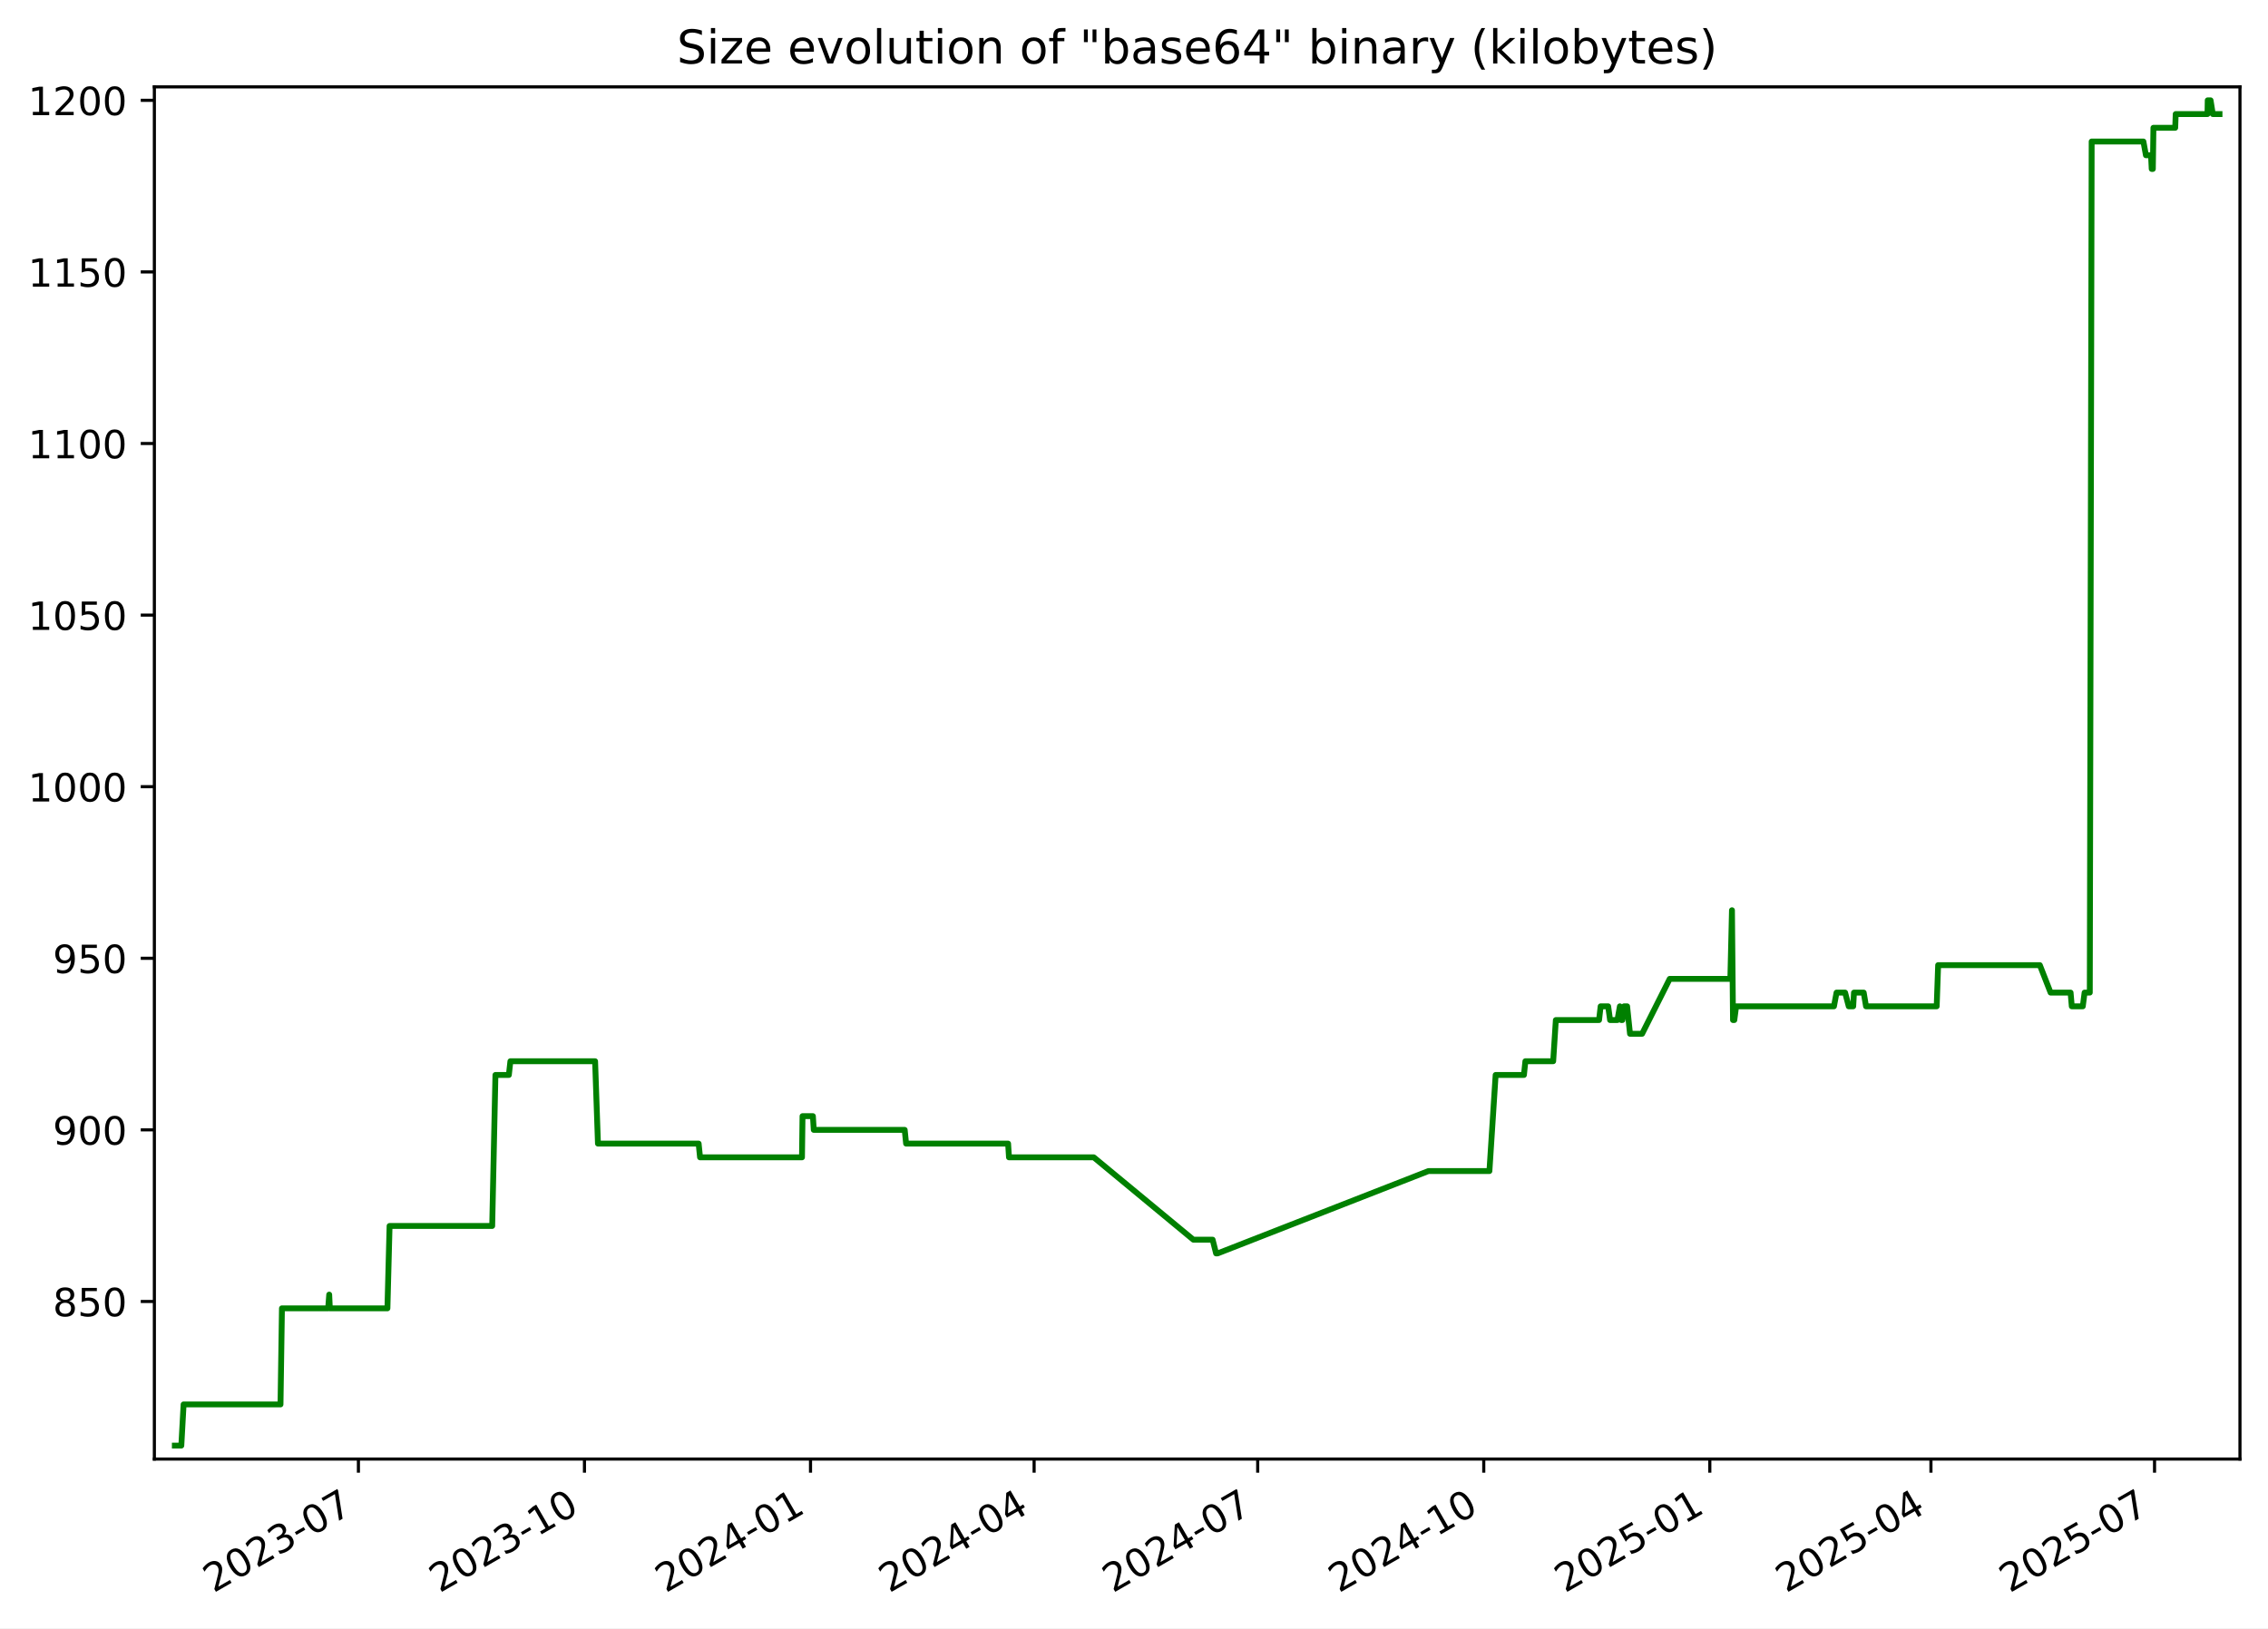
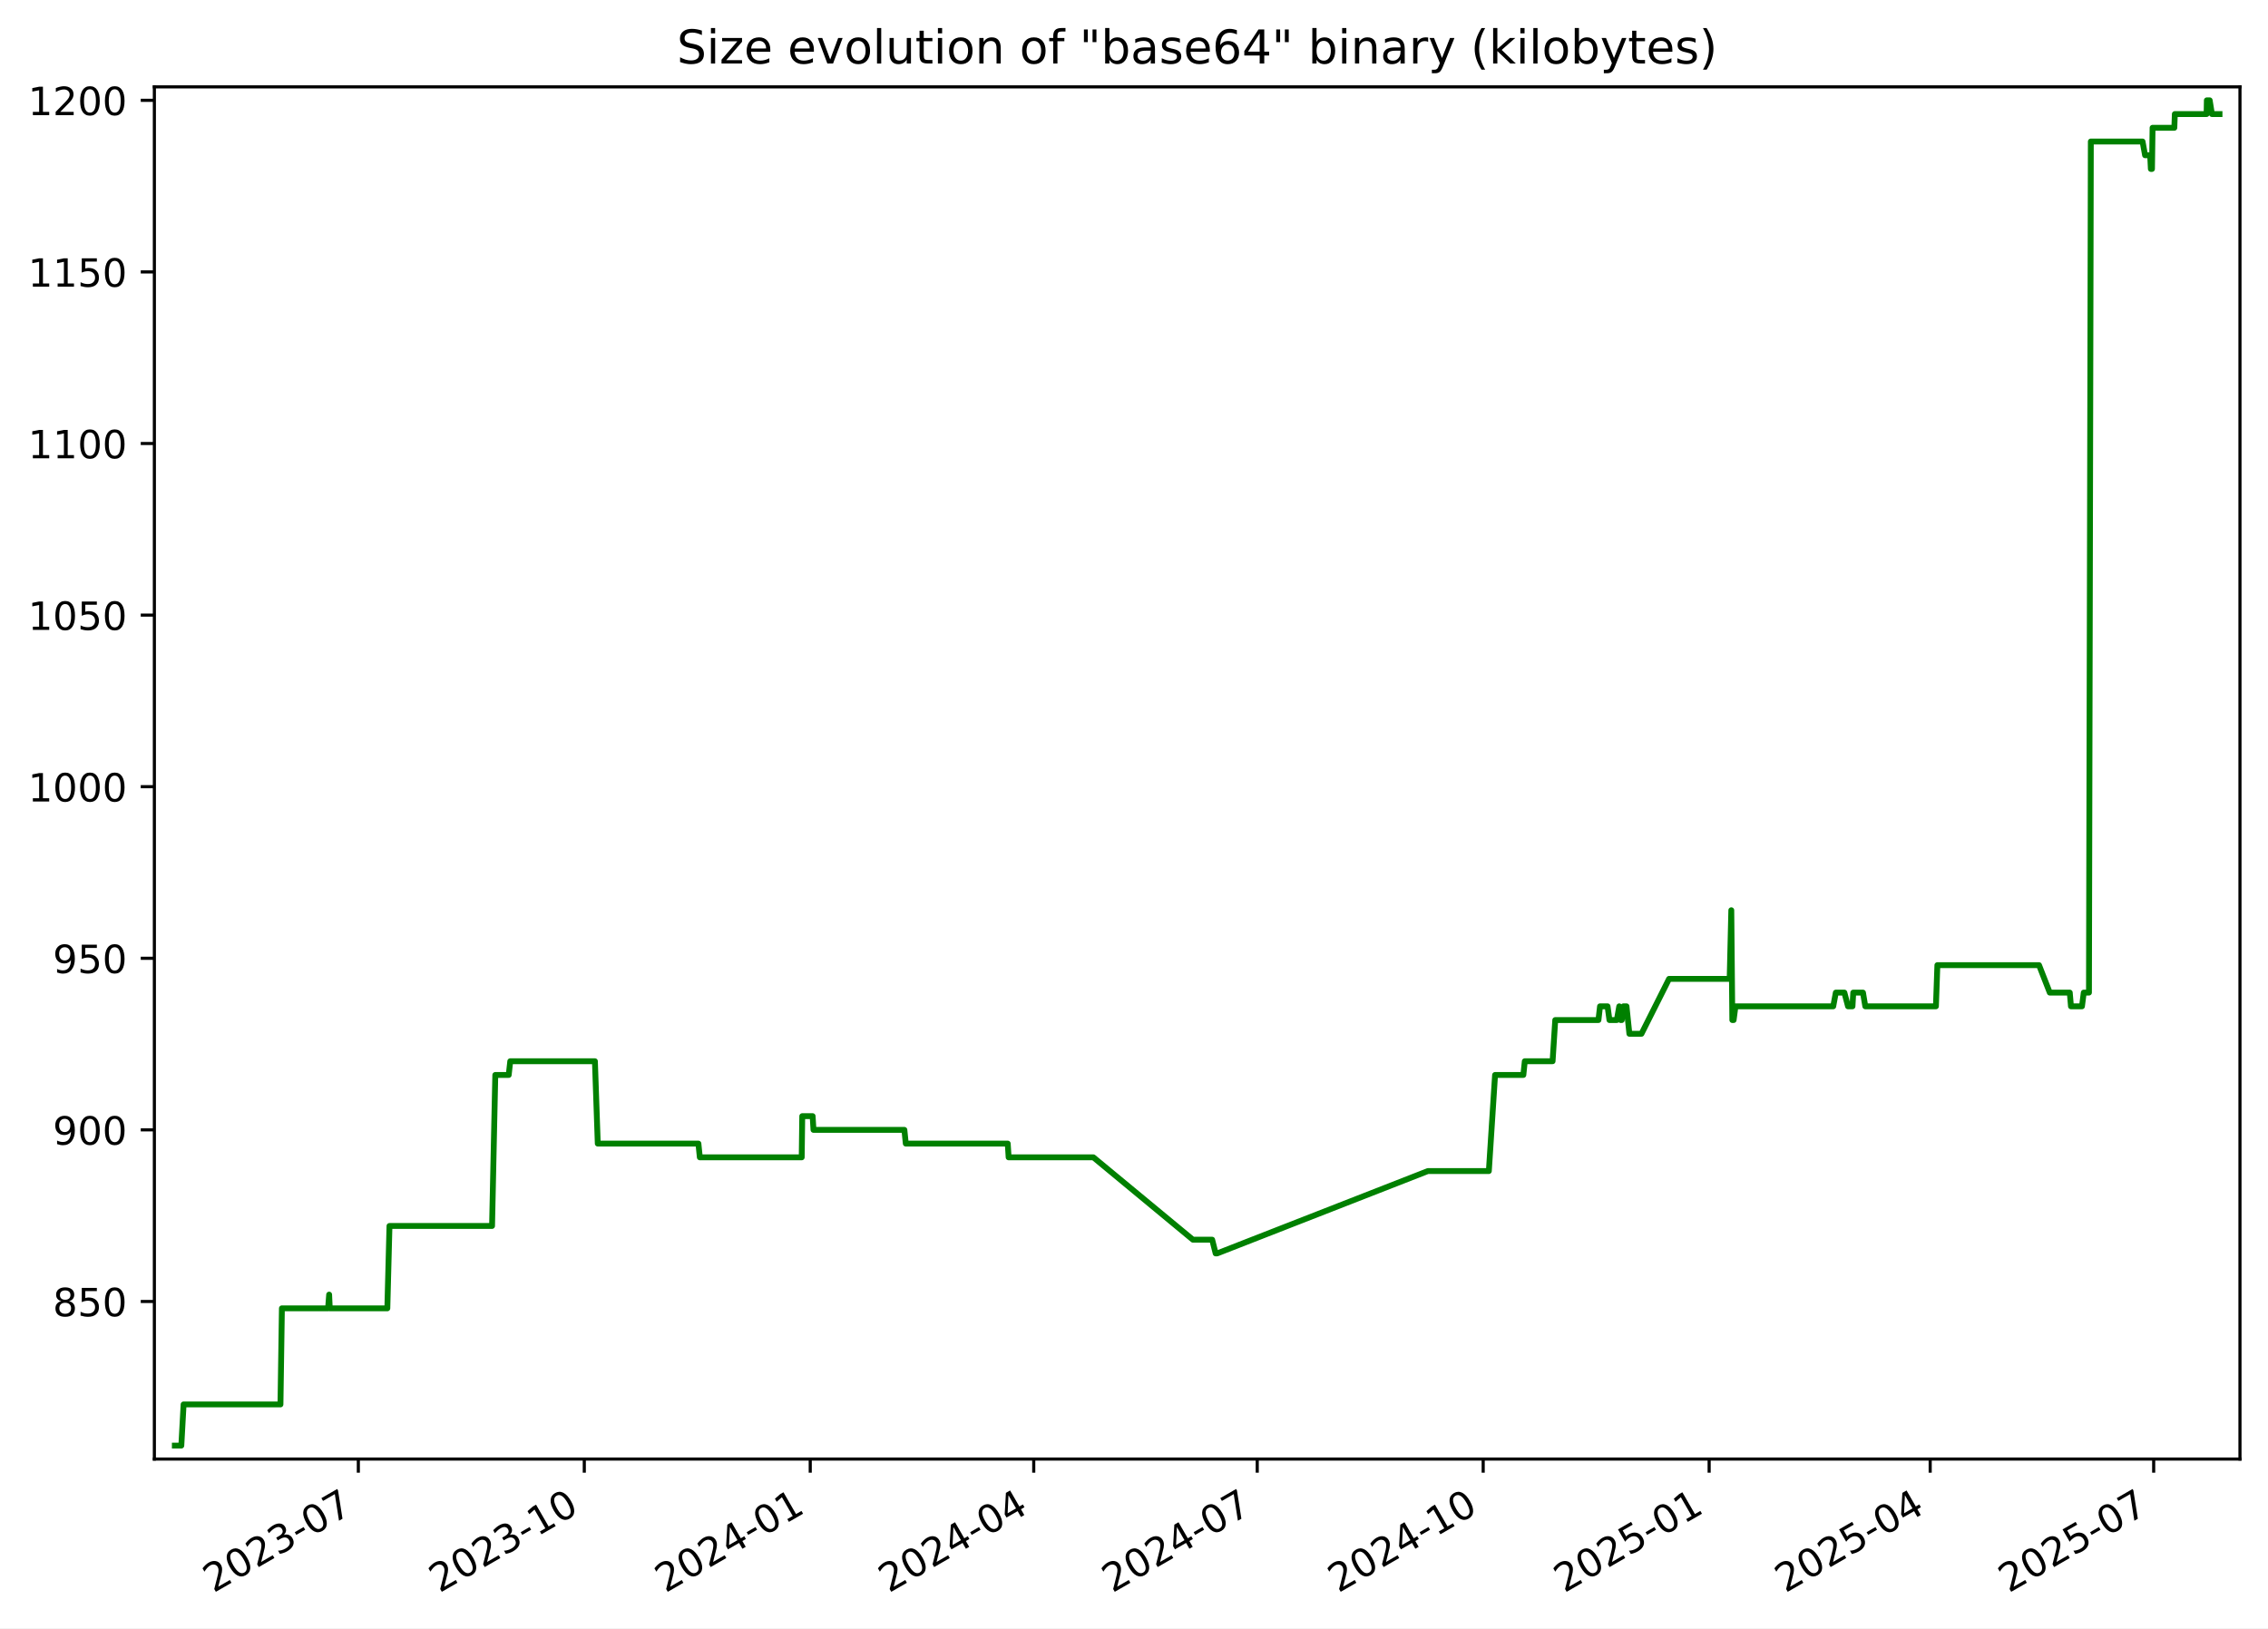
<svg xmlns="http://www.w3.org/2000/svg" xmlns:xlink="http://www.w3.org/1999/xlink" width="582.53pt" height="418.303pt" viewBox="0 0 582.53 418.303" version="1.1">
  <defs>
    <style type="text/css">*{stroke-linejoin: round; stroke-linecap: butt}</style>
  </defs>
  <g id="figure_1">
    <g id="patch_1">
      <path d="M -0 418.303  L 582.53 418.303  L 582.53 0  L -0 0  z " style="fill: #ffffff" />
    </g>
    <g id="axes_1">
      <g id="patch_2">
        <path d="M 39.65 374.83  L 575.33 374.83  L 575.33 22.318  L 39.65 22.318  z " style="fill: #ffffff" />
      </g>
      <g id="matplotlib.axis_1">
        <g id="xtick_1">
          <g id="line2d_1">
            <defs>
-               <path id="mde858e7fcc" d="M 0 0  L 0 3.5  " style="stroke: #000000; stroke-width: 0.8" />
+               <path id="m16cd56de8b" d="M 0 0  L 0 3.5  " style="stroke: #000000; stroke-width: 0.8" />
            </defs>
            <g>
-               <use xlink:href="#mde858e7fcc" x="92.058" y="374.83" style="stroke: #000000; stroke-width: 0.8" />
+               <use xlink:href="#m16cd56de8b" x="92.037" y="374.83" style="stroke: #000000; stroke-width: 0.8" />
            </g>
          </g>
          <g id="text_1">
-             <g transform="translate(54.83269 409.302) rotate(-30) scale(0.1 -0.1)">
+             <g transform="translate(54.81226 409.302) rotate(-30) scale(0.1 -0.1)">
              <defs>
                <path id="DejaVuSans-32" d="M 1228 531  L 3431 531  L 3431 0  L 469 0  L 469 531  Q 828 903 1448 1529  Q 2069 2156 2228 2338  Q 2531 2678 2651 2914  Q 2772 3150 2772 3378  Q 2772 3750 2511 3984  Q 2250 4219 1831 4219  Q 1534 4219 1204 4116  Q 875 4013 500 3803  L 500 4441  Q 881 4594 1212 4672  Q 1544 4750 1819 4750  Q 2544 4750 2975 4387  Q 3406 4025 3406 3419  Q 3406 3131 3298 2873  Q 3191 2616 2906 2266  Q 2828 2175 2409 1742  Q 1991 1309 1228 531  z " transform="scale(0.015625)" />
                <path id="DejaVuSans-30" d="M 2034 4250  Q 1547 4250 1301 3770  Q 1056 3291 1056 2328  Q 1056 1369 1301 889  Q 1547 409 2034 409  Q 2525 409 2770 889  Q 3016 1369 3016 2328  Q 3016 3291 2770 3770  Q 2525 4250 2034 4250  z M 2034 4750  Q 2819 4750 3233 4129  Q 3647 3509 3647 2328  Q 3647 1150 3233 529  Q 2819 -91 2034 -91  Q 1250 -91 836 529  Q 422 1150 422 2328  Q 422 3509 836 4129  Q 1250 4750 2034 4750  z " transform="scale(0.015625)" />
                <path id="DejaVuSans-33" d="M 2597 2516  Q 3050 2419 3304 2112  Q 3559 1806 3559 1356  Q 3559 666 3084 287  Q 2609 -91 1734 -91  Q 1441 -91 1130 -33  Q 819 25 488 141  L 488 750  Q 750 597 1062 519  Q 1375 441 1716 441  Q 2309 441 2620 675  Q 2931 909 2931 1356  Q 2931 1769 2642 2001  Q 2353 2234 1838 2234  L 1294 2234  L 1294 2753  L 1863 2753  Q 2328 2753 2575 2939  Q 2822 3125 2822 3475  Q 2822 3834 2567 4026  Q 2313 4219 1838 4219  Q 1578 4219 1281 4162  Q 984 4106 628 3988  L 628 4550  Q 988 4650 1302 4700  Q 1616 4750 1894 4750  Q 2613 4750 3031 4423  Q 3450 4097 3450 3541  Q 3450 3153 3228 2886  Q 3006 2619 2597 2516  z " transform="scale(0.015625)" />
                <path id="DejaVuSans-2d" d="M 313 2009  L 1997 2009  L 1997 1497  L 313 1497  L 313 2009  z " transform="scale(0.015625)" />
                <path id="DejaVuSans-37" d="M 525 4666  L 3525 4666  L 3525 4397  L 1831 0  L 1172 0  L 2766 4134  L 525 4134  L 525 4666  z " transform="scale(0.015625)" />
              </defs>
              <use xlink:href="#DejaVuSans-32" />
              <use xlink:href="#DejaVuSans-30" x="63.623" />
              <use xlink:href="#DejaVuSans-32" x="127.246" />
              <use xlink:href="#DejaVuSans-33" x="190.869" />
              <use xlink:href="#DejaVuSans-2d" x="254.492" />
              <use xlink:href="#DejaVuSans-30" x="290.576" />
              <use xlink:href="#DejaVuSans-37" x="354.199" />
            </g>
          </g>
        </g>
        <g id="xtick_2">
          <g id="line2d_2">
            <g>
-               <use xlink:href="#mde858e7fcc" x="150.118" y="374.83" style="stroke: #000000; stroke-width: 0.8" />
+               <use xlink:href="#m16cd56de8b" x="150.073" y="374.83" style="stroke: #000000; stroke-width: 0.8" />
            </g>
          </g>
          <g id="text_2">
-             <g transform="translate(112.8934 409.302) rotate(-30) scale(0.1 -0.1)">
+             <g transform="translate(112.8478 409.302) rotate(-30) scale(0.1 -0.1)">
              <defs>
                <path id="DejaVuSans-31" d="M 794 531  L 1825 531  L 1825 4091  L 703 3866  L 703 4441  L 1819 4666  L 2450 4666  L 2450 531  L 3481 531  L 3481 0  L 794 0  L 794 531  z " transform="scale(0.015625)" />
              </defs>
              <use xlink:href="#DejaVuSans-32" />
              <use xlink:href="#DejaVuSans-30" x="63.623" />
              <use xlink:href="#DejaVuSans-32" x="127.246" />
              <use xlink:href="#DejaVuSans-33" x="190.869" />
              <use xlink:href="#DejaVuSans-2d" x="254.492" />
              <use xlink:href="#DejaVuSans-31" x="290.576" />
              <use xlink:href="#DejaVuSans-30" x="354.199" />
            </g>
          </g>
        </g>
        <g id="xtick_3">
          <g id="line2d_3">
            <g>
-               <use xlink:href="#mde858e7fcc" x="208.179" y="374.83" style="stroke: #000000; stroke-width: 0.8" />
+               <use xlink:href="#m16cd56de8b" x="208.108" y="374.83" style="stroke: #000000; stroke-width: 0.8" />
            </g>
          </g>
          <g id="text_3">
-             <g transform="translate(170.9541 409.302) rotate(-30) scale(0.1 -0.1)">
+             <g transform="translate(170.8833 409.302) rotate(-30) scale(0.1 -0.1)">
              <defs>
                <path id="DejaVuSans-34" d="M 2419 4116  L 825 1625  L 2419 1625  L 2419 4116  z M 2253 4666  L 3047 4666  L 3047 1625  L 3713 1625  L 3713 1100  L 3047 1100  L 3047 0  L 2419 0  L 2419 1100  L 313 1100  L 313 1709  L 2253 4666  z " transform="scale(0.015625)" />
              </defs>
              <use xlink:href="#DejaVuSans-32" />
              <use xlink:href="#DejaVuSans-30" x="63.623" />
              <use xlink:href="#DejaVuSans-32" x="127.246" />
              <use xlink:href="#DejaVuSans-34" x="190.869" />
              <use xlink:href="#DejaVuSans-2d" x="254.492" />
              <use xlink:href="#DejaVuSans-30" x="290.576" />
              <use xlink:href="#DejaVuSans-31" x="354.199" />
            </g>
          </g>
        </g>
        <g id="xtick_4">
          <g id="line2d_4">
            <g>
-               <use xlink:href="#mde858e7fcc" x="265.609" y="374.83" style="stroke: #000000; stroke-width: 0.8" />
+               <use xlink:href="#m16cd56de8b" x="265.513" y="374.83" style="stroke: #000000; stroke-width: 0.8" />
            </g>
          </g>
          <g id="text_4">
-             <g transform="translate(228.3837 409.302) rotate(-30) scale(0.1 -0.1)">
+             <g transform="translate(228.2881 409.302) rotate(-30) scale(0.1 -0.1)">
              <use xlink:href="#DejaVuSans-32" />
              <use xlink:href="#DejaVuSans-30" x="63.623" />
              <use xlink:href="#DejaVuSans-32" x="127.246" />
              <use xlink:href="#DejaVuSans-34" x="190.869" />
              <use xlink:href="#DejaVuSans-2d" x="254.492" />
              <use xlink:href="#DejaVuSans-30" x="290.576" />
              <use xlink:href="#DejaVuSans-34" x="354.199" />
            </g>
          </g>
        </g>
        <g id="xtick_5">
          <g id="line2d_5">
            <g>
-               <use xlink:href="#mde858e7fcc" x="323.038" y="374.83" style="stroke: #000000; stroke-width: 0.8" />
+               <use xlink:href="#m16cd56de8b" x="322.918" y="374.83" style="stroke: #000000; stroke-width: 0.8" />
            </g>
          </g>
          <g id="text_5">
-             <g transform="translate(285.8133 409.302) rotate(-30) scale(0.1 -0.1)">
+             <g transform="translate(285.6928 409.302) rotate(-30) scale(0.1 -0.1)">
              <use xlink:href="#DejaVuSans-32" />
              <use xlink:href="#DejaVuSans-30" x="63.623" />
              <use xlink:href="#DejaVuSans-32" x="127.246" />
              <use xlink:href="#DejaVuSans-34" x="190.869" />
              <use xlink:href="#DejaVuSans-2d" x="254.492" />
              <use xlink:href="#DejaVuSans-30" x="290.576" />
              <use xlink:href="#DejaVuSans-37" x="354.199" />
            </g>
          </g>
        </g>
        <g id="xtick_6">
          <g id="line2d_6">
            <g>
-               <use xlink:href="#mde858e7fcc" x="381.099" y="374.83" style="stroke: #000000; stroke-width: 0.8" />
+               <use xlink:href="#m16cd56de8b" x="380.953" y="374.83" style="stroke: #000000; stroke-width: 0.8" />
            </g>
          </g>
          <g id="text_6">
-             <g transform="translate(343.874 409.302) rotate(-30) scale(0.1 -0.1)">
+             <g transform="translate(343.7283 409.302) rotate(-30) scale(0.1 -0.1)">
              <use xlink:href="#DejaVuSans-32" />
              <use xlink:href="#DejaVuSans-30" x="63.623" />
              <use xlink:href="#DejaVuSans-32" x="127.246" />
              <use xlink:href="#DejaVuSans-34" x="190.869" />
              <use xlink:href="#DejaVuSans-2d" x="254.492" />
              <use xlink:href="#DejaVuSans-31" x="290.576" />
              <use xlink:href="#DejaVuSans-30" x="354.199" />
            </g>
          </g>
        </g>
        <g id="xtick_7">
          <g id="line2d_7">
            <g>
-               <use xlink:href="#mde858e7fcc" x="439.16" y="374.83" style="stroke: #000000; stroke-width: 0.8" />
+               <use xlink:href="#m16cd56de8b" x="438.989" y="374.83" style="stroke: #000000; stroke-width: 0.8" />
            </g>
          </g>
          <g id="text_7">
-             <g transform="translate(401.9347 409.302) rotate(-30) scale(0.1 -0.1)">
+             <g transform="translate(401.7639 409.302) rotate(-30) scale(0.1 -0.1)">
              <defs>
                <path id="DejaVuSans-35" d="M 691 4666  L 3169 4666  L 3169 4134  L 1269 4134  L 1269 2991  Q 1406 3038 1543 3061  Q 1681 3084 1819 3084  Q 2600 3084 3056 2656  Q 3513 2228 3513 1497  Q 3513 744 3044 326  Q 2575 -91 1722 -91  Q 1428 -91 1123 -41  Q 819 9 494 109  L 494 744  Q 775 591 1075 516  Q 1375 441 1709 441  Q 2250 441 2565 725  Q 2881 1009 2881 1497  Q 2881 1984 2565 2268  Q 2250 2553 1709 2553  Q 1456 2553 1204 2497  Q 953 2441 691 2322  L 691 4666  z " transform="scale(0.015625)" />
              </defs>
              <use xlink:href="#DejaVuSans-32" />
              <use xlink:href="#DejaVuSans-30" x="63.623" />
              <use xlink:href="#DejaVuSans-32" x="127.246" />
              <use xlink:href="#DejaVuSans-35" x="190.869" />
              <use xlink:href="#DejaVuSans-2d" x="254.492" />
              <use xlink:href="#DejaVuSans-30" x="290.576" />
              <use xlink:href="#DejaVuSans-31" x="354.199" />
            </g>
          </g>
        </g>
        <g id="xtick_8">
          <g id="line2d_8">
            <g>
-               <use xlink:href="#mde858e7fcc" x="495.958" y="374.83" style="stroke: #000000; stroke-width: 0.8" />
+               <use xlink:href="#m16cd56de8b" x="495.763" y="374.83" style="stroke: #000000; stroke-width: 0.8" />
            </g>
          </g>
          <g id="text_8">
-             <g transform="translate(458.7332 409.302) rotate(-30) scale(0.1 -0.1)">
+             <g transform="translate(458.5377 409.302) rotate(-30) scale(0.1 -0.1)">
              <use xlink:href="#DejaVuSans-32" />
              <use xlink:href="#DejaVuSans-30" x="63.623" />
              <use xlink:href="#DejaVuSans-32" x="127.246" />
              <use xlink:href="#DejaVuSans-35" x="190.869" />
              <use xlink:href="#DejaVuSans-2d" x="254.492" />
              <use xlink:href="#DejaVuSans-30" x="290.576" />
              <use xlink:href="#DejaVuSans-34" x="354.199" />
            </g>
          </g>
        </g>
        <g id="xtick_9">
          <g id="line2d_9">
            <g>
-               <use xlink:href="#mde858e7fcc" x="553.388" y="374.83" style="stroke: #000000; stroke-width: 0.8" />
+               <use xlink:href="#m16cd56de8b" x="553.167" y="374.83" style="stroke: #000000; stroke-width: 0.8" />
            </g>
          </g>
          <g id="text_9">
-             <g transform="translate(516.1628 409.302) rotate(-30) scale(0.1 -0.1)">
+             <g transform="translate(515.9425 409.302) rotate(-30) scale(0.1 -0.1)">
              <use xlink:href="#DejaVuSans-32" />
              <use xlink:href="#DejaVuSans-30" x="63.623" />
              <use xlink:href="#DejaVuSans-32" x="127.246" />
              <use xlink:href="#DejaVuSans-35" x="190.869" />
              <use xlink:href="#DejaVuSans-2d" x="254.492" />
              <use xlink:href="#DejaVuSans-30" x="290.576" />
              <use xlink:href="#DejaVuSans-37" x="354.199" />
            </g>
          </g>
        </g>
      </g>
      <g id="matplotlib.axis_2">
        <g id="ytick_1">
          <g id="line2d_10">
            <defs>
-               <path id="mc1bfe1a61a" d="M 0 0  L -3.5 0  " style="stroke: #000000; stroke-width: 0.8" />
+               <path id="m328d8fada5" d="M 0 0  L -3.5 0  " style="stroke: #000000; stroke-width: 0.8" />
            </defs>
            <g>
-               <use xlink:href="#mc1bfe1a61a" x="39.65" y="334.346" style="stroke: #000000; stroke-width: 0.8" />
+               <use xlink:href="#m328d8fada5" x="39.65" y="334.346" style="stroke: #000000; stroke-width: 0.8" />
            </g>
          </g>
          <g id="text_10">
            <g transform="translate(13.5625 338.1448) scale(0.1 -0.1)">
              <defs>
                <path id="DejaVuSans-38" d="M 2034 2216  Q 1584 2216 1326 1975  Q 1069 1734 1069 1313  Q 1069 891 1326 650  Q 1584 409 2034 409  Q 2484 409 2743 651  Q 3003 894 3003 1313  Q 3003 1734 2745 1975  Q 2488 2216 2034 2216  z M 1403 2484  Q 997 2584 770 2862  Q 544 3141 544 3541  Q 544 4100 942 4425  Q 1341 4750 2034 4750  Q 2731 4750 3128 4425  Q 3525 4100 3525 3541  Q 3525 3141 3298 2862  Q 3072 2584 2669 2484  Q 3125 2378 3379 2068  Q 3634 1759 3634 1313  Q 3634 634 3220 271  Q 2806 -91 2034 -91  Q 1263 -91 848 271  Q 434 634 434 1313  Q 434 1759 690 2068  Q 947 2378 1403 2484  z M 1172 3481  Q 1172 3119 1398 2916  Q 1625 2713 2034 2713  Q 2441 2713 2670 2916  Q 2900 3119 2900 3481  Q 2900 3844 2670 4047  Q 2441 4250 2034 4250  Q 1625 4250 1398 4047  Q 1172 3844 1172 3481  z " transform="scale(0.015625)" />
              </defs>
              <use xlink:href="#DejaVuSans-38" />
              <use xlink:href="#DejaVuSans-35" x="63.623" />
              <use xlink:href="#DejaVuSans-30" x="127.246" />
            </g>
          </g>
        </g>
        <g id="ytick_2">
          <g id="line2d_11">
            <g>
-               <use xlink:href="#mc1bfe1a61a" x="39.65" y="290.264" style="stroke: #000000; stroke-width: 0.8" />
+               <use xlink:href="#m328d8fada5" x="39.65" y="290.264" style="stroke: #000000; stroke-width: 0.8" />
            </g>
          </g>
          <g id="text_11">
            <g transform="translate(13.5625 294.0631) scale(0.1 -0.1)">
              <defs>
                <path id="DejaVuSans-39" d="M 703 97  L 703 672  Q 941 559 1184 500  Q 1428 441 1663 441  Q 2288 441 2617 861  Q 2947 1281 2994 2138  Q 2813 1869 2534 1725  Q 2256 1581 1919 1581  Q 1219 1581 811 2004  Q 403 2428 403 3163  Q 403 3881 828 4315  Q 1253 4750 1959 4750  Q 2769 4750 3195 4129  Q 3622 3509 3622 2328  Q 3622 1225 3098 567  Q 2575 -91 1691 -91  Q 1453 -91 1209 -44  Q 966 3 703 97  z M 1959 2075  Q 2384 2075 2632 2365  Q 2881 2656 2881 3163  Q 2881 3666 2632 3958  Q 2384 4250 1959 4250  Q 1534 4250 1286 3958  Q 1038 3666 1038 3163  Q 1038 2656 1286 2365  Q 1534 2075 1959 2075  z " transform="scale(0.015625)" />
              </defs>
              <use xlink:href="#DejaVuSans-39" />
              <use xlink:href="#DejaVuSans-30" x="63.623" />
              <use xlink:href="#DejaVuSans-30" x="127.246" />
            </g>
          </g>
        </g>
        <g id="ytick_3">
          <g id="line2d_12">
            <g>
-               <use xlink:href="#mc1bfe1a61a" x="39.65" y="246.182" style="stroke: #000000; stroke-width: 0.8" />
+               <use xlink:href="#m328d8fada5" x="39.65" y="246.182" style="stroke: #000000; stroke-width: 0.8" />
            </g>
          </g>
          <g id="text_12">
            <g transform="translate(13.5625 249.9815) scale(0.1 -0.1)">
              <use xlink:href="#DejaVuSans-39" />
              <use xlink:href="#DejaVuSans-35" x="63.623" />
              <use xlink:href="#DejaVuSans-30" x="127.246" />
            </g>
          </g>
        </g>
        <g id="ytick_4">
          <g id="line2d_13">
            <g>
-               <use xlink:href="#mc1bfe1a61a" x="39.65" y="202.101" style="stroke: #000000; stroke-width: 0.8" />
+               <use xlink:href="#m328d8fada5" x="39.65" y="202.101" style="stroke: #000000; stroke-width: 0.8" />
            </g>
          </g>
          <g id="text_13">
            <g transform="translate(7.2 205.8999) scale(0.1 -0.1)">
              <use xlink:href="#DejaVuSans-31" />
              <use xlink:href="#DejaVuSans-30" x="63.623" />
              <use xlink:href="#DejaVuSans-30" x="127.246" />
              <use xlink:href="#DejaVuSans-30" x="190.869" />
            </g>
          </g>
        </g>
        <g id="ytick_5">
          <g id="line2d_14">
            <g>
-               <use xlink:href="#mc1bfe1a61a" x="39.65" y="158.019" style="stroke: #000000; stroke-width: 0.8" />
+               <use xlink:href="#m328d8fada5" x="39.65" y="158.019" style="stroke: #000000; stroke-width: 0.8" />
            </g>
          </g>
          <g id="text_14">
            <g transform="translate(7.2 161.8182) scale(0.1 -0.1)">
              <use xlink:href="#DejaVuSans-31" />
              <use xlink:href="#DejaVuSans-30" x="63.623" />
              <use xlink:href="#DejaVuSans-35" x="127.246" />
              <use xlink:href="#DejaVuSans-30" x="190.869" />
            </g>
          </g>
        </g>
        <g id="ytick_6">
          <g id="line2d_15">
            <g>
-               <use xlink:href="#mc1bfe1a61a" x="39.65" y="113.937" style="stroke: #000000; stroke-width: 0.8" />
+               <use xlink:href="#m328d8fada5" x="39.65" y="113.937" style="stroke: #000000; stroke-width: 0.8" />
            </g>
          </g>
          <g id="text_15">
            <g transform="translate(7.2 117.7366) scale(0.1 -0.1)">
              <use xlink:href="#DejaVuSans-31" />
              <use xlink:href="#DejaVuSans-31" x="63.623" />
              <use xlink:href="#DejaVuSans-30" x="127.246" />
              <use xlink:href="#DejaVuSans-30" x="190.869" />
            </g>
          </g>
        </g>
        <g id="ytick_7">
          <g id="line2d_16">
            <g>
-               <use xlink:href="#mc1bfe1a61a" x="39.65" y="69.856" style="stroke: #000000; stroke-width: 0.8" />
+               <use xlink:href="#m328d8fada5" x="39.65" y="69.856" style="stroke: #000000; stroke-width: 0.8" />
            </g>
          </g>
          <g id="text_16">
            <g transform="translate(7.2 73.65498) scale(0.1 -0.1)">
              <use xlink:href="#DejaVuSans-31" />
              <use xlink:href="#DejaVuSans-31" x="63.623" />
              <use xlink:href="#DejaVuSans-35" x="127.246" />
              <use xlink:href="#DejaVuSans-30" x="190.869" />
            </g>
          </g>
        </g>
        <g id="ytick_8">
          <g id="line2d_17">
            <g>
-               <use xlink:href="#mc1bfe1a61a" x="39.65" y="25.774" style="stroke: #000000; stroke-width: 0.8" />
+               <use xlink:href="#m328d8fada5" x="39.65" y="25.774" style="stroke: #000000; stroke-width: 0.8" />
            </g>
          </g>
          <g id="text_17">
            <g transform="translate(7.2 29.57334) scale(0.1 -0.1)">
              <use xlink:href="#DejaVuSans-31" />
              <use xlink:href="#DejaVuSans-32" x="63.623" />
              <use xlink:href="#DejaVuSans-30" x="127.246" />
              <use xlink:href="#DejaVuSans-30" x="190.869" />
            </g>
          </g>
        </g>
      </g>
      <g id="line2d_18">
-         <path d="M 44.902 371.374  L 46.572 371.374  L 47.157 360.795  L 72.047 360.795  L 72.417 336.109  L 84.29 336.109  L 84.558 332.582  L 84.718 336.109  L 99.51 336.109  L 100.06 314.95  L 126.42 314.95  L 127.251 276.158  L 130.7 276.158  L 131.094 272.631  L 152.851 272.631  L 153.583 293.79  L 179.444 293.79  L 179.805 297.317  L 205.989 297.317  L 206.125 286.737  L 208.794 286.737  L 209.013 290.264  L 232.372 290.264  L 232.727 293.79  L 258.931 293.79  L 259.155 297.317  L 280.932 297.317  L 306.511 318.476  L 311.461 318.476  L 312.35 322.003  L 312.734 322.003  L 366.89 300.844  L 382.553 300.844  L 384.151 276.158  L 391.421 276.158  L 391.789 272.631  L 398.933 272.631  L 399.615 262.052  L 410.715 262.052  L 411.12 258.525  L 413.058 258.525  L 413.545 262.052  L 415.438 262.052  L 416.061 258.525  L 416.418 262.052  L 416.713 262.052  L 417.133 258.525  L 417.924 258.525  L 418.665 265.578  L 421.772 265.578  L 428.861 251.472  L 444.433 251.472  L 444.853 233.839  L 445.118 262.052  L 445.453 262.052  L 445.919 258.525  L 471.048 258.525  L 471.71 254.999  L 473.91 254.999  L 474.843 258.525  L 475.993 258.525  L 476.191 254.999  L 478.69 254.999  L 479.284 258.525  L 497.434 258.525  L 497.806 247.946  L 523.93 247.946  L 526.688 254.999  L 531.829 254.999  L 532.132 258.525  L 534.962 258.525  L 535.419 254.999  L 536.759 254.999  L 537.238 36.354  L 550.53 36.354  L 551.174 39.88  L 552.484 39.88  L 552.66 43.407  L 552.954 43.407  L 553.102 32.827  L 558.696 32.827  L 558.823 29.301  L 566.988 29.301  L 567.048 25.774  L 567.784 25.774  L 568.35 29.301  L 570.078 29.301  L 570.078 29.301  " clip-path="url(#p6644e6676e)" style="fill: none; stroke: #008000; stroke-width: 1.5; stroke-linecap: square" />
+         <path d="M 44.902 371.374  L 46.572 371.374  L 47.156 360.795  L 72.036 360.795  L 72.405 336.109  L 84.272 336.109  L 84.541 332.582  L 84.7 336.109  L 99.487 336.109  L 100.036 314.95  L 126.384 314.95  L 127.215 276.158  L 130.663 276.158  L 131.057 272.631  L 152.804 272.631  L 153.536 293.79  L 179.386 293.79  L 179.747 297.317  L 205.919 297.317  L 206.055 286.737  L 208.723 286.737  L 208.942 290.264  L 232.291 290.264  L 232.645 293.79  L 258.838 293.79  L 259.063 297.317  L 280.83 297.317  L 306.397 318.476  L 311.345 318.476  L 312.234 322.003  L 312.618 322.003  L 366.75 300.844  L 382.407 300.844  L 384.004 276.158  L 391.271 276.158  L 391.638 272.631  L 398.779 272.631  L 399.461 262.052  L 410.557 262.052  L 410.962 258.525  L 412.899 258.525  L 413.385 262.052  L 415.278 262.052  L 415.9 258.525  L 416.257 262.052  L 416.552 262.052  L 416.972 258.525  L 417.763 258.525  L 418.503 265.578  L 421.609 265.578  L 428.695 251.472  L 444.259 251.472  L 444.68 233.839  L 444.945 262.052  L 445.28 262.052  L 445.745 258.525  L 470.863 258.525  L 471.525 254.999  L 473.724 254.999  L 474.656 258.525  L 475.806 258.525  L 476.004 254.999  L 478.502 254.999  L 479.095 258.525  L 497.238 258.525  L 497.61 247.946  L 523.722 247.946  L 526.479 254.999  L 531.618 254.999  L 531.921 258.525  L 534.75 258.525  L 535.207 254.999  L 536.546 254.999  L 537.025 36.354  L 550.311 36.354  L 550.955 39.88  L 552.264 39.88  L 552.44 43.407  L 552.733 43.407  L 552.881 32.827  L 558.473 32.827  L 558.6 29.301  L 566.761 29.301  L 566.822 25.774  L 567.557 25.774  L 568.123 29.301  L 570.078 29.301  L 570.078 29.301  " clip-path="url(#p8318fe401e)" style="fill: none; stroke: #008000; stroke-width: 1.5; stroke-linecap: square" />
      </g>
      <g id="patch_3">
        <path d="M 39.65 374.83  L 39.65 22.318  " style="fill: none; stroke: #000000; stroke-width: 0.8; stroke-linejoin: miter; stroke-linecap: square" />
      </g>
      <g id="patch_4">
        <path d="M 575.33 374.83  L 575.33 22.318  " style="fill: none; stroke: #000000; stroke-width: 0.8; stroke-linejoin: miter; stroke-linecap: square" />
      </g>
      <g id="patch_5">
        <path d="M 39.65 374.83  L 575.33 374.83  " style="fill: none; stroke: #000000; stroke-width: 0.8; stroke-linejoin: miter; stroke-linecap: square" />
      </g>
      <g id="patch_6">
        <path d="M 39.65 22.318  L 575.33 22.318  " style="fill: none; stroke: #000000; stroke-width: 0.8; stroke-linejoin: miter; stroke-linecap: square" />
      </g>
      <g id="text_18">
        <g transform="translate(173.8559 16.31812) scale(0.12 -0.12)">
          <defs>
            <path id="DejaVuSans-53" d="M 3425 4513  L 3425 3897  Q 3066 4069 2747 4153  Q 2428 4238 2131 4238  Q 1616 4238 1336 4038  Q 1056 3838 1056 3469  Q 1056 3159 1242 3001  Q 1428 2844 1947 2747  L 2328 2669  Q 3034 2534 3370 2195  Q 3706 1856 3706 1288  Q 3706 609 3251 259  Q 2797 -91 1919 -91  Q 1588 -91 1214 -16  Q 841 59 441 206  L 441 856  Q 825 641 1194 531  Q 1563 422 1919 422  Q 2459 422 2753 634  Q 3047 847 3047 1241  Q 3047 1584 2836 1778  Q 2625 1972 2144 2069  L 1759 2144  Q 1053 2284 737 2584  Q 422 2884 422 3419  Q 422 4038 858 4394  Q 1294 4750 2059 4750  Q 2388 4750 2728 4690  Q 3069 4631 3425 4513  z " transform="scale(0.015625)" />
            <path id="DejaVuSans-69" d="M 603 3500  L 1178 3500  L 1178 0  L 603 0  L 603 3500  z M 603 4863  L 1178 4863  L 1178 4134  L 603 4134  L 603 4863  z " transform="scale(0.015625)" />
            <path id="DejaVuSans-7a" d="M 353 3500  L 3084 3500  L 3084 2975  L 922 459  L 3084 459  L 3084 0  L 275 0  L 275 525  L 2438 3041  L 353 3041  L 353 3500  z " transform="scale(0.015625)" />
            <path id="DejaVuSans-65" d="M 3597 1894  L 3597 1613  L 953 1613  Q 991 1019 1311 708  Q 1631 397 2203 397  Q 2534 397 2845 478  Q 3156 559 3463 722  L 3463 178  Q 3153 47 2828 -22  Q 2503 -91 2169 -91  Q 1331 -91 842 396  Q 353 884 353 1716  Q 353 2575 817 3079  Q 1281 3584 2069 3584  Q 2775 3584 3186 3129  Q 3597 2675 3597 1894  z M 3022 2063  Q 3016 2534 2758 2815  Q 2500 3097 2075 3097  Q 1594 3097 1305 2825  Q 1016 2553 972 2059  L 3022 2063  z " transform="scale(0.015625)" />
            <path id="DejaVuSans-20" transform="scale(0.015625)" />
            <path id="DejaVuSans-76" d="M 191 3500  L 800 3500  L 1894 563  L 2988 3500  L 3597 3500  L 2284 0  L 1503 0  L 191 3500  z " transform="scale(0.015625)" />
            <path id="DejaVuSans-6f" d="M 1959 3097  Q 1497 3097 1228 2736  Q 959 2375 959 1747  Q 959 1119 1226 758  Q 1494 397 1959 397  Q 2419 397 2687 759  Q 2956 1122 2956 1747  Q 2956 2369 2687 2733  Q 2419 3097 1959 3097  z M 1959 3584  Q 2709 3584 3137 3096  Q 3566 2609 3566 1747  Q 3566 888 3137 398  Q 2709 -91 1959 -91  Q 1206 -91 779 398  Q 353 888 353 1747  Q 353 2609 779 3096  Q 1206 3584 1959 3584  z " transform="scale(0.015625)" />
            <path id="DejaVuSans-6c" d="M 603 4863  L 1178 4863  L 1178 0  L 603 0  L 603 4863  z " transform="scale(0.015625)" />
            <path id="DejaVuSans-75" d="M 544 1381  L 544 3500  L 1119 3500  L 1119 1403  Q 1119 906 1312 657  Q 1506 409 1894 409  Q 2359 409 2629 706  Q 2900 1003 2900 1516  L 2900 3500  L 3475 3500  L 3475 0  L 2900 0  L 2900 538  Q 2691 219 2414 64  Q 2138 -91 1772 -91  Q 1169 -91 856 284  Q 544 659 544 1381  z M 1991 3584  L 1991 3584  z " transform="scale(0.015625)" />
            <path id="DejaVuSans-74" d="M 1172 4494  L 1172 3500  L 2356 3500  L 2356 3053  L 1172 3053  L 1172 1153  Q 1172 725 1289 603  Q 1406 481 1766 481  L 2356 481  L 2356 0  L 1766 0  Q 1100 0 847 248  Q 594 497 594 1153  L 594 3053  L 172 3053  L 172 3500  L 594 3500  L 594 4494  L 1172 4494  z " transform="scale(0.015625)" />
            <path id="DejaVuSans-6e" d="M 3513 2113  L 3513 0  L 2938 0  L 2938 2094  Q 2938 2591 2744 2837  Q 2550 3084 2163 3084  Q 1697 3084 1428 2787  Q 1159 2491 1159 1978  L 1159 0  L 581 0  L 581 3500  L 1159 3500  L 1159 2956  Q 1366 3272 1645 3428  Q 1925 3584 2291 3584  Q 2894 3584 3203 3211  Q 3513 2838 3513 2113  z " transform="scale(0.015625)" />
            <path id="DejaVuSans-66" d="M 2375 4863  L 2375 4384  L 1825 4384  Q 1516 4384 1395 4259  Q 1275 4134 1275 3809  L 1275 3500  L 2222 3500  L 2222 3053  L 1275 3053  L 1275 0  L 697 0  L 697 3053  L 147 3053  L 147 3500  L 697 3500  L 697 3744  Q 697 4328 969 4595  Q 1241 4863 1831 4863  L 2375 4863  z " transform="scale(0.015625)" />
            <path id="DejaVuSans-22" d="M 1147 4666  L 1147 2931  L 616 2931  L 616 4666  L 1147 4666  z M 2328 4666  L 2328 2931  L 1797 2931  L 1797 4666  L 2328 4666  z " transform="scale(0.015625)" />
            <path id="DejaVuSans-62" d="M 3116 1747  Q 3116 2381 2855 2742  Q 2594 3103 2138 3103  Q 1681 3103 1420 2742  Q 1159 2381 1159 1747  Q 1159 1113 1420 752  Q 1681 391 2138 391  Q 2594 391 2855 752  Q 3116 1113 3116 1747  z M 1159 2969  Q 1341 3281 1617 3432  Q 1894 3584 2278 3584  Q 2916 3584 3314 3078  Q 3713 2572 3713 1747  Q 3713 922 3314 415  Q 2916 -91 2278 -91  Q 1894 -91 1617 61  Q 1341 213 1159 525  L 1159 0  L 581 0  L 581 4863  L 1159 4863  L 1159 2969  z " transform="scale(0.015625)" />
            <path id="DejaVuSans-61" d="M 2194 1759  Q 1497 1759 1228 1600  Q 959 1441 959 1056  Q 959 750 1161 570  Q 1363 391 1709 391  Q 2188 391 2477 730  Q 2766 1069 2766 1631  L 2766 1759  L 2194 1759  z M 3341 1997  L 3341 0  L 2766 0  L 2766 531  Q 2569 213 2275 61  Q 1981 -91 1556 -91  Q 1019 -91 701 211  Q 384 513 384 1019  Q 384 1609 779 1909  Q 1175 2209 1959 2209  L 2766 2209  L 2766 2266  Q 2766 2663 2505 2880  Q 2244 3097 1772 3097  Q 1472 3097 1187 3025  Q 903 2953 641 2809  L 641 3341  Q 956 3463 1253 3523  Q 1550 3584 1831 3584  Q 2591 3584 2966 3190  Q 3341 2797 3341 1997  z " transform="scale(0.015625)" />
            <path id="DejaVuSans-73" d="M 2834 3397  L 2834 2853  Q 2591 2978 2328 3040  Q 2066 3103 1784 3103  Q 1356 3103 1142 2972  Q 928 2841 928 2578  Q 928 2378 1081 2264  Q 1234 2150 1697 2047  L 1894 2003  Q 2506 1872 2764 1633  Q 3022 1394 3022 966  Q 3022 478 2636 193  Q 2250 -91 1575 -91  Q 1294 -91 989 -36  Q 684 19 347 128  L 347 722  Q 666 556 975 473  Q 1284 391 1588 391  Q 1994 391 2212 530  Q 2431 669 2431 922  Q 2431 1156 2273 1281  Q 2116 1406 1581 1522  L 1381 1569  Q 847 1681 609 1914  Q 372 2147 372 2553  Q 372 3047 722 3315  Q 1072 3584 1716 3584  Q 2034 3584 2315 3537  Q 2597 3491 2834 3397  z " transform="scale(0.015625)" />
            <path id="DejaVuSans-36" d="M 2113 2584  Q 1688 2584 1439 2293  Q 1191 2003 1191 1497  Q 1191 994 1439 701  Q 1688 409 2113 409  Q 2538 409 2786 701  Q 3034 994 3034 1497  Q 3034 2003 2786 2293  Q 2538 2584 2113 2584  z M 3366 4563  L 3366 3988  Q 3128 4100 2886 4159  Q 2644 4219 2406 4219  Q 1781 4219 1451 3797  Q 1122 3375 1075 2522  Q 1259 2794 1537 2939  Q 1816 3084 2150 3084  Q 2853 3084 3261 2657  Q 3669 2231 3669 1497  Q 3669 778 3244 343  Q 2819 -91 2113 -91  Q 1303 -91 875 529  Q 447 1150 447 2328  Q 447 3434 972 4092  Q 1497 4750 2381 4750  Q 2619 4750 2861 4703  Q 3103 4656 3366 4563  z " transform="scale(0.015625)" />
            <path id="DejaVuSans-72" d="M 2631 2963  Q 2534 3019 2420 3045  Q 2306 3072 2169 3072  Q 1681 3072 1420 2755  Q 1159 2438 1159 1844  L 1159 0  L 581 0  L 581 3500  L 1159 3500  L 1159 2956  Q 1341 3275 1631 3429  Q 1922 3584 2338 3584  Q 2397 3584 2469 3576  Q 2541 3569 2628 3553  L 2631 2963  z " transform="scale(0.015625)" />
            <path id="DejaVuSans-79" d="M 2059 -325  Q 1816 -950 1584 -1140  Q 1353 -1331 966 -1331  L 506 -1331  L 506 -850  L 844 -850  Q 1081 -850 1212 -737  Q 1344 -625 1503 -206  L 1606 56  L 191 3500  L 800 3500  L 1894 763  L 2988 3500  L 3597 3500  L 2059 -325  z " transform="scale(0.015625)" />
            <path id="DejaVuSans-28" d="M 1984 4856  Q 1566 4138 1362 3434  Q 1159 2731 1159 2009  Q 1159 1288 1364 580  Q 1569 -128 1984 -844  L 1484 -844  Q 1016 -109 783 600  Q 550 1309 550 2009  Q 550 2706 781 3412  Q 1013 4119 1484 4856  L 1984 4856  z " transform="scale(0.015625)" />
            <path id="DejaVuSans-6b" d="M 581 4863  L 1159 4863  L 1159 1991  L 2875 3500  L 3609 3500  L 1753 1863  L 3688 0  L 2938 0  L 1159 1709  L 1159 0  L 581 0  L 581 4863  z " transform="scale(0.015625)" />
            <path id="DejaVuSans-29" d="M 513 4856  L 1013 4856  Q 1481 4119 1714 3412  Q 1947 2706 1947 2009  Q 1947 1309 1714 600  Q 1481 -109 1013 -844  L 513 -844  Q 928 -128 1133 580  Q 1338 1288 1338 2009  Q 1338 2731 1133 3434  Q 928 4138 513 4856  z " transform="scale(0.015625)" />
          </defs>
          <use xlink:href="#DejaVuSans-53" />
          <use xlink:href="#DejaVuSans-69" x="63.477" />
          <use xlink:href="#DejaVuSans-7a" x="91.26" />
          <use xlink:href="#DejaVuSans-65" x="143.75" />
          <use xlink:href="#DejaVuSans-20" x="205.273" />
          <use xlink:href="#DejaVuSans-65" x="237.061" />
          <use xlink:href="#DejaVuSans-76" x="298.584" />
          <use xlink:href="#DejaVuSans-6f" x="357.764" />
          <use xlink:href="#DejaVuSans-6c" x="418.945" />
          <use xlink:href="#DejaVuSans-75" x="446.729" />
          <use xlink:href="#DejaVuSans-74" x="510.107" />
          <use xlink:href="#DejaVuSans-69" x="549.316" />
          <use xlink:href="#DejaVuSans-6f" x="577.1" />
          <use xlink:href="#DejaVuSans-6e" x="638.281" />
          <use xlink:href="#DejaVuSans-20" x="701.66" />
          <use xlink:href="#DejaVuSans-6f" x="733.447" />
          <use xlink:href="#DejaVuSans-66" x="794.629" />
          <use xlink:href="#DejaVuSans-20" x="829.834" />
          <use xlink:href="#DejaVuSans-22" x="861.621" />
          <use xlink:href="#DejaVuSans-62" x="907.617" />
          <use xlink:href="#DejaVuSans-61" x="971.094" />
          <use xlink:href="#DejaVuSans-73" x="1032.373" />
          <use xlink:href="#DejaVuSans-65" x="1084.473" />
          <use xlink:href="#DejaVuSans-36" x="1145.996" />
          <use xlink:href="#DejaVuSans-34" x="1209.619" />
          <use xlink:href="#DejaVuSans-22" x="1273.242" />
          <use xlink:href="#DejaVuSans-20" x="1319.238" />
          <use xlink:href="#DejaVuSans-62" x="1351.025" />
          <use xlink:href="#DejaVuSans-69" x="1414.502" />
          <use xlink:href="#DejaVuSans-6e" x="1442.285" />
          <use xlink:href="#DejaVuSans-61" x="1505.664" />
          <use xlink:href="#DejaVuSans-72" x="1566.943" />
          <use xlink:href="#DejaVuSans-79" x="1608.057" />
          <use xlink:href="#DejaVuSans-20" x="1667.236" />
          <use xlink:href="#DejaVuSans-28" x="1699.023" />
          <use xlink:href="#DejaVuSans-6b" x="1738.037" />
          <use xlink:href="#DejaVuSans-69" x="1795.947" />
          <use xlink:href="#DejaVuSans-6c" x="1823.73" />
          <use xlink:href="#DejaVuSans-6f" x="1851.514" />
          <use xlink:href="#DejaVuSans-62" x="1912.695" />
          <use xlink:href="#DejaVuSans-79" x="1976.172" />
          <use xlink:href="#DejaVuSans-74" x="2035.352" />
          <use xlink:href="#DejaVuSans-65" x="2074.561" />
          <use xlink:href="#DejaVuSans-73" x="2136.084" />
          <use xlink:href="#DejaVuSans-29" x="2188.184" />
        </g>
      </g>
    </g>
  </g>
  <defs>
-     <clipPath id="p6644e6676e">
+     <clipPath id="p8318fe401e">
      <rect x="39.65" y="22.318" width="535.68" height="352.512" />
    </clipPath>
  </defs>
</svg>
